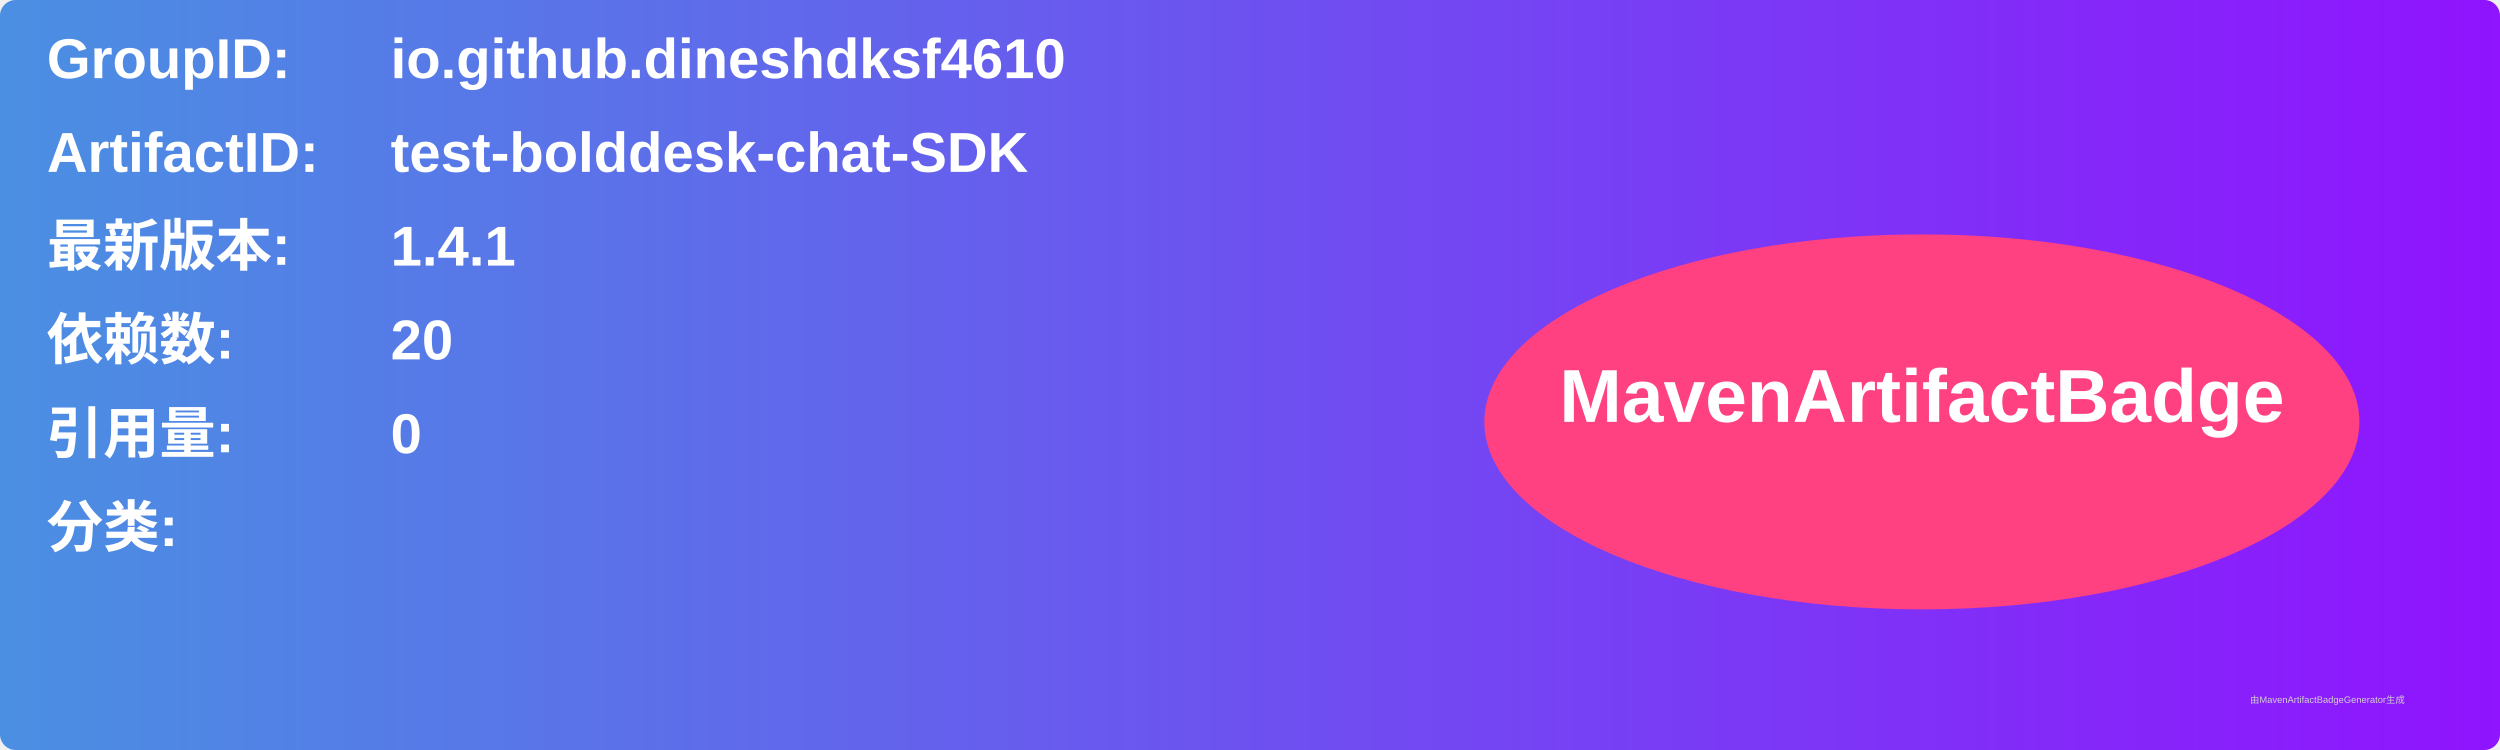
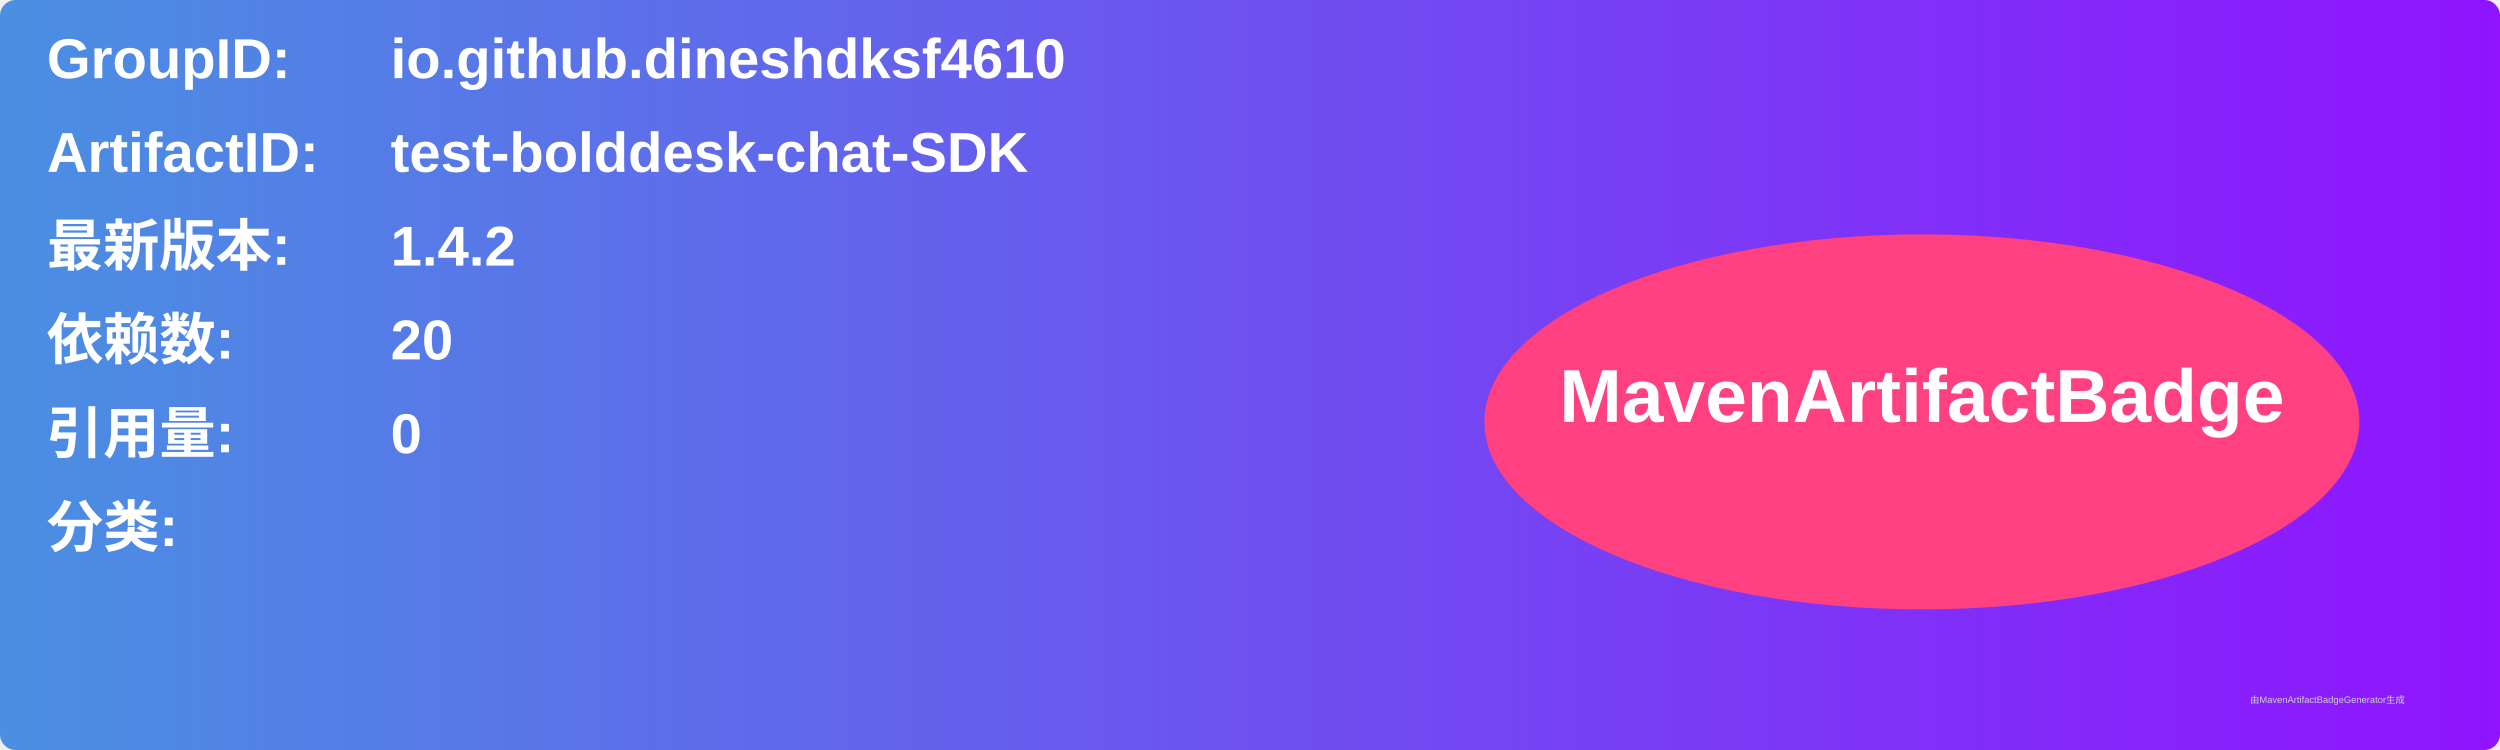
<svg xmlns="http://www.w3.org/2000/svg" width="800" height="240" viewBox="0 0 800 240">
  <linearGradient id="grad" x1="0%" y1="0%" x2="100%" y2="0%">
    <stop offset="0%" stop-color="#4a90e2" />
    <stop offset="100%" stop-color="#9013fe" />
  </linearGradient>
  <rect width="100%" height="100%" rx="5" ry="5" fill="url(#grad)" />
  <g transform="translate(15, 15)">
    <text x="0" y="10" font-family="Arial" font-size="18" fill="white" font-weight="bold" width="260">GroupID:</text>
    <text x="110" y="10" font-family="Arial" font-size="18" fill="white" font-weight="bold" width="460">io.github.dineshdksf4610</text>
    <text x="0" y="40" font-family="Arial" font-size="18" fill="white" font-weight="bold" width="260">ArtifactID:</text>
    <text x="110" y="40" font-family="Arial" font-size="18" fill="white" font-weight="bold" width="460">test-bolddesk-chat-SDK</text>
    <text x="0" y="70" font-family="Arial" font-size="18" fill="white" font-weight="bold">最新版本:</text>
    <text x="110" y="70" font-family="Arial" font-size="18" fill="white" font-weight="bold">
-       <tspan font-weight="bold">1.4.1</tspan>
+       <tspan font-weight="bold">1.4.2</tspan>
    </text>
    <text x="0" y="100" font-family="Arial" font-size="18" fill="white" font-weight="bold">依赖数: </text>
    <text x="110" y="100" font-family="Arial" font-size="18" fill="white">
      <tspan font-weight="bold">20</tspan>
    </text>
    <text x="0" y="130" font-family="Arial" font-size="18" fill="white" font-weight="bold">引用量: </text>
    <text x="110" y="130" font-family="Arial" font-size="18" fill="white">
      <tspan font-weight="bold">0</tspan>
    </text>
    <text x="0" y="160" font-family="Arial" font-size="18" fill="white" font-weight="bold">分类:</text>
    <text x="10" y="190" font-family="Arial" font-size="10" fill="white">
      <tspan font-weight="bold" />
    </text>
    <ellipse cx="600" cy="120" rx="140" ry="60" fill="#ff4081" />
    <text x="600" y="120" text-anchor="middle" font-family="Arial" font-size="24" fill="white" font-weight="bold">MavenArtifactBadge</text>
  </g>
  <text x="720" y="225" font-family="Arial" font-size="3" fill="#d0d0d0">由MavenArtifactBadgeGenerator生成</text>
</svg>
